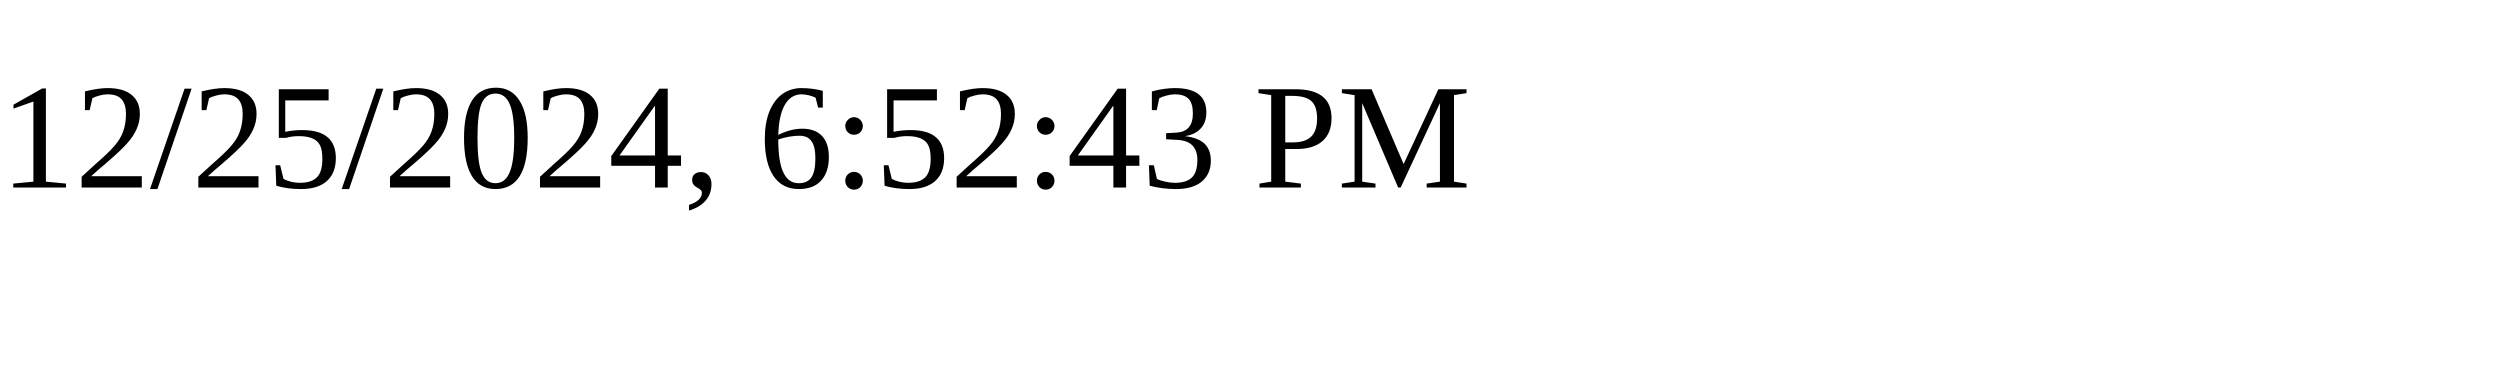
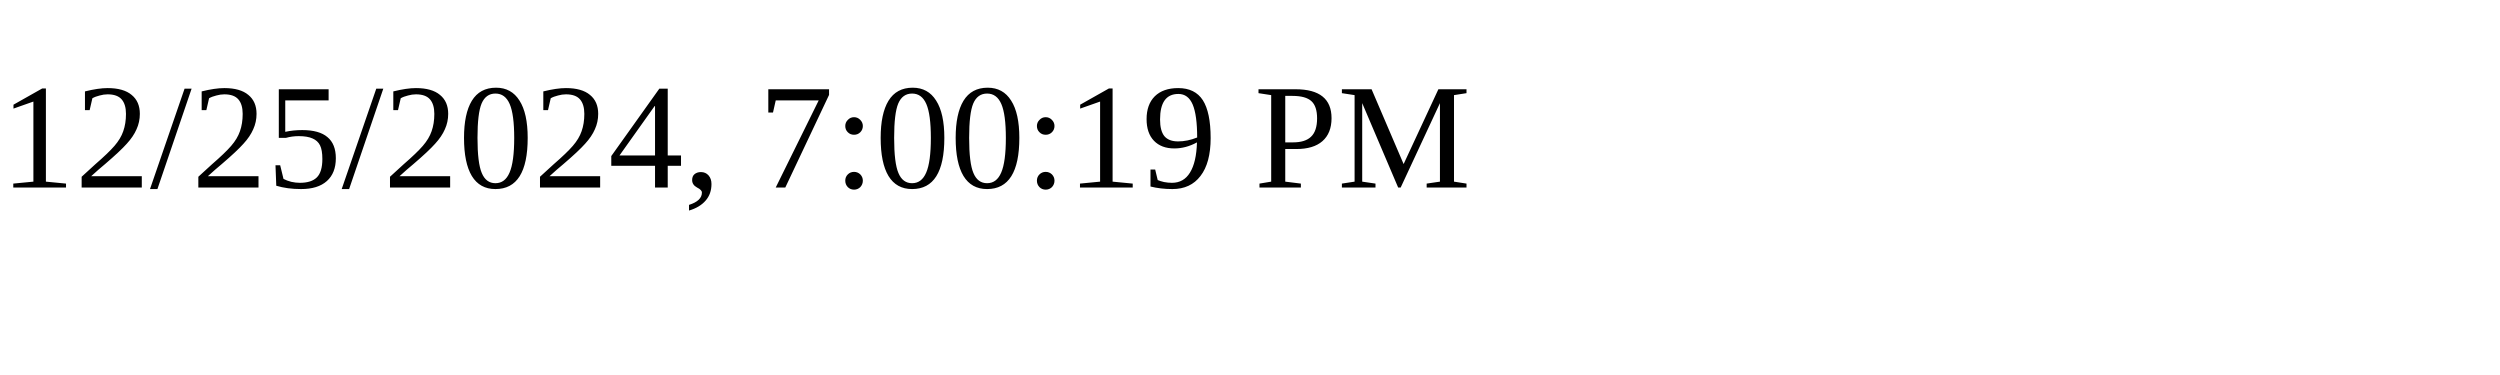
<svg xmlns="http://www.w3.org/2000/svg" height="30" width="200">
-   <text x="0" y="15">12/25/2024, 6:52:43 PM</text>
+   <text x="0" y="15">12/25/2024, 7:00:19 PM</text>
</svg>
